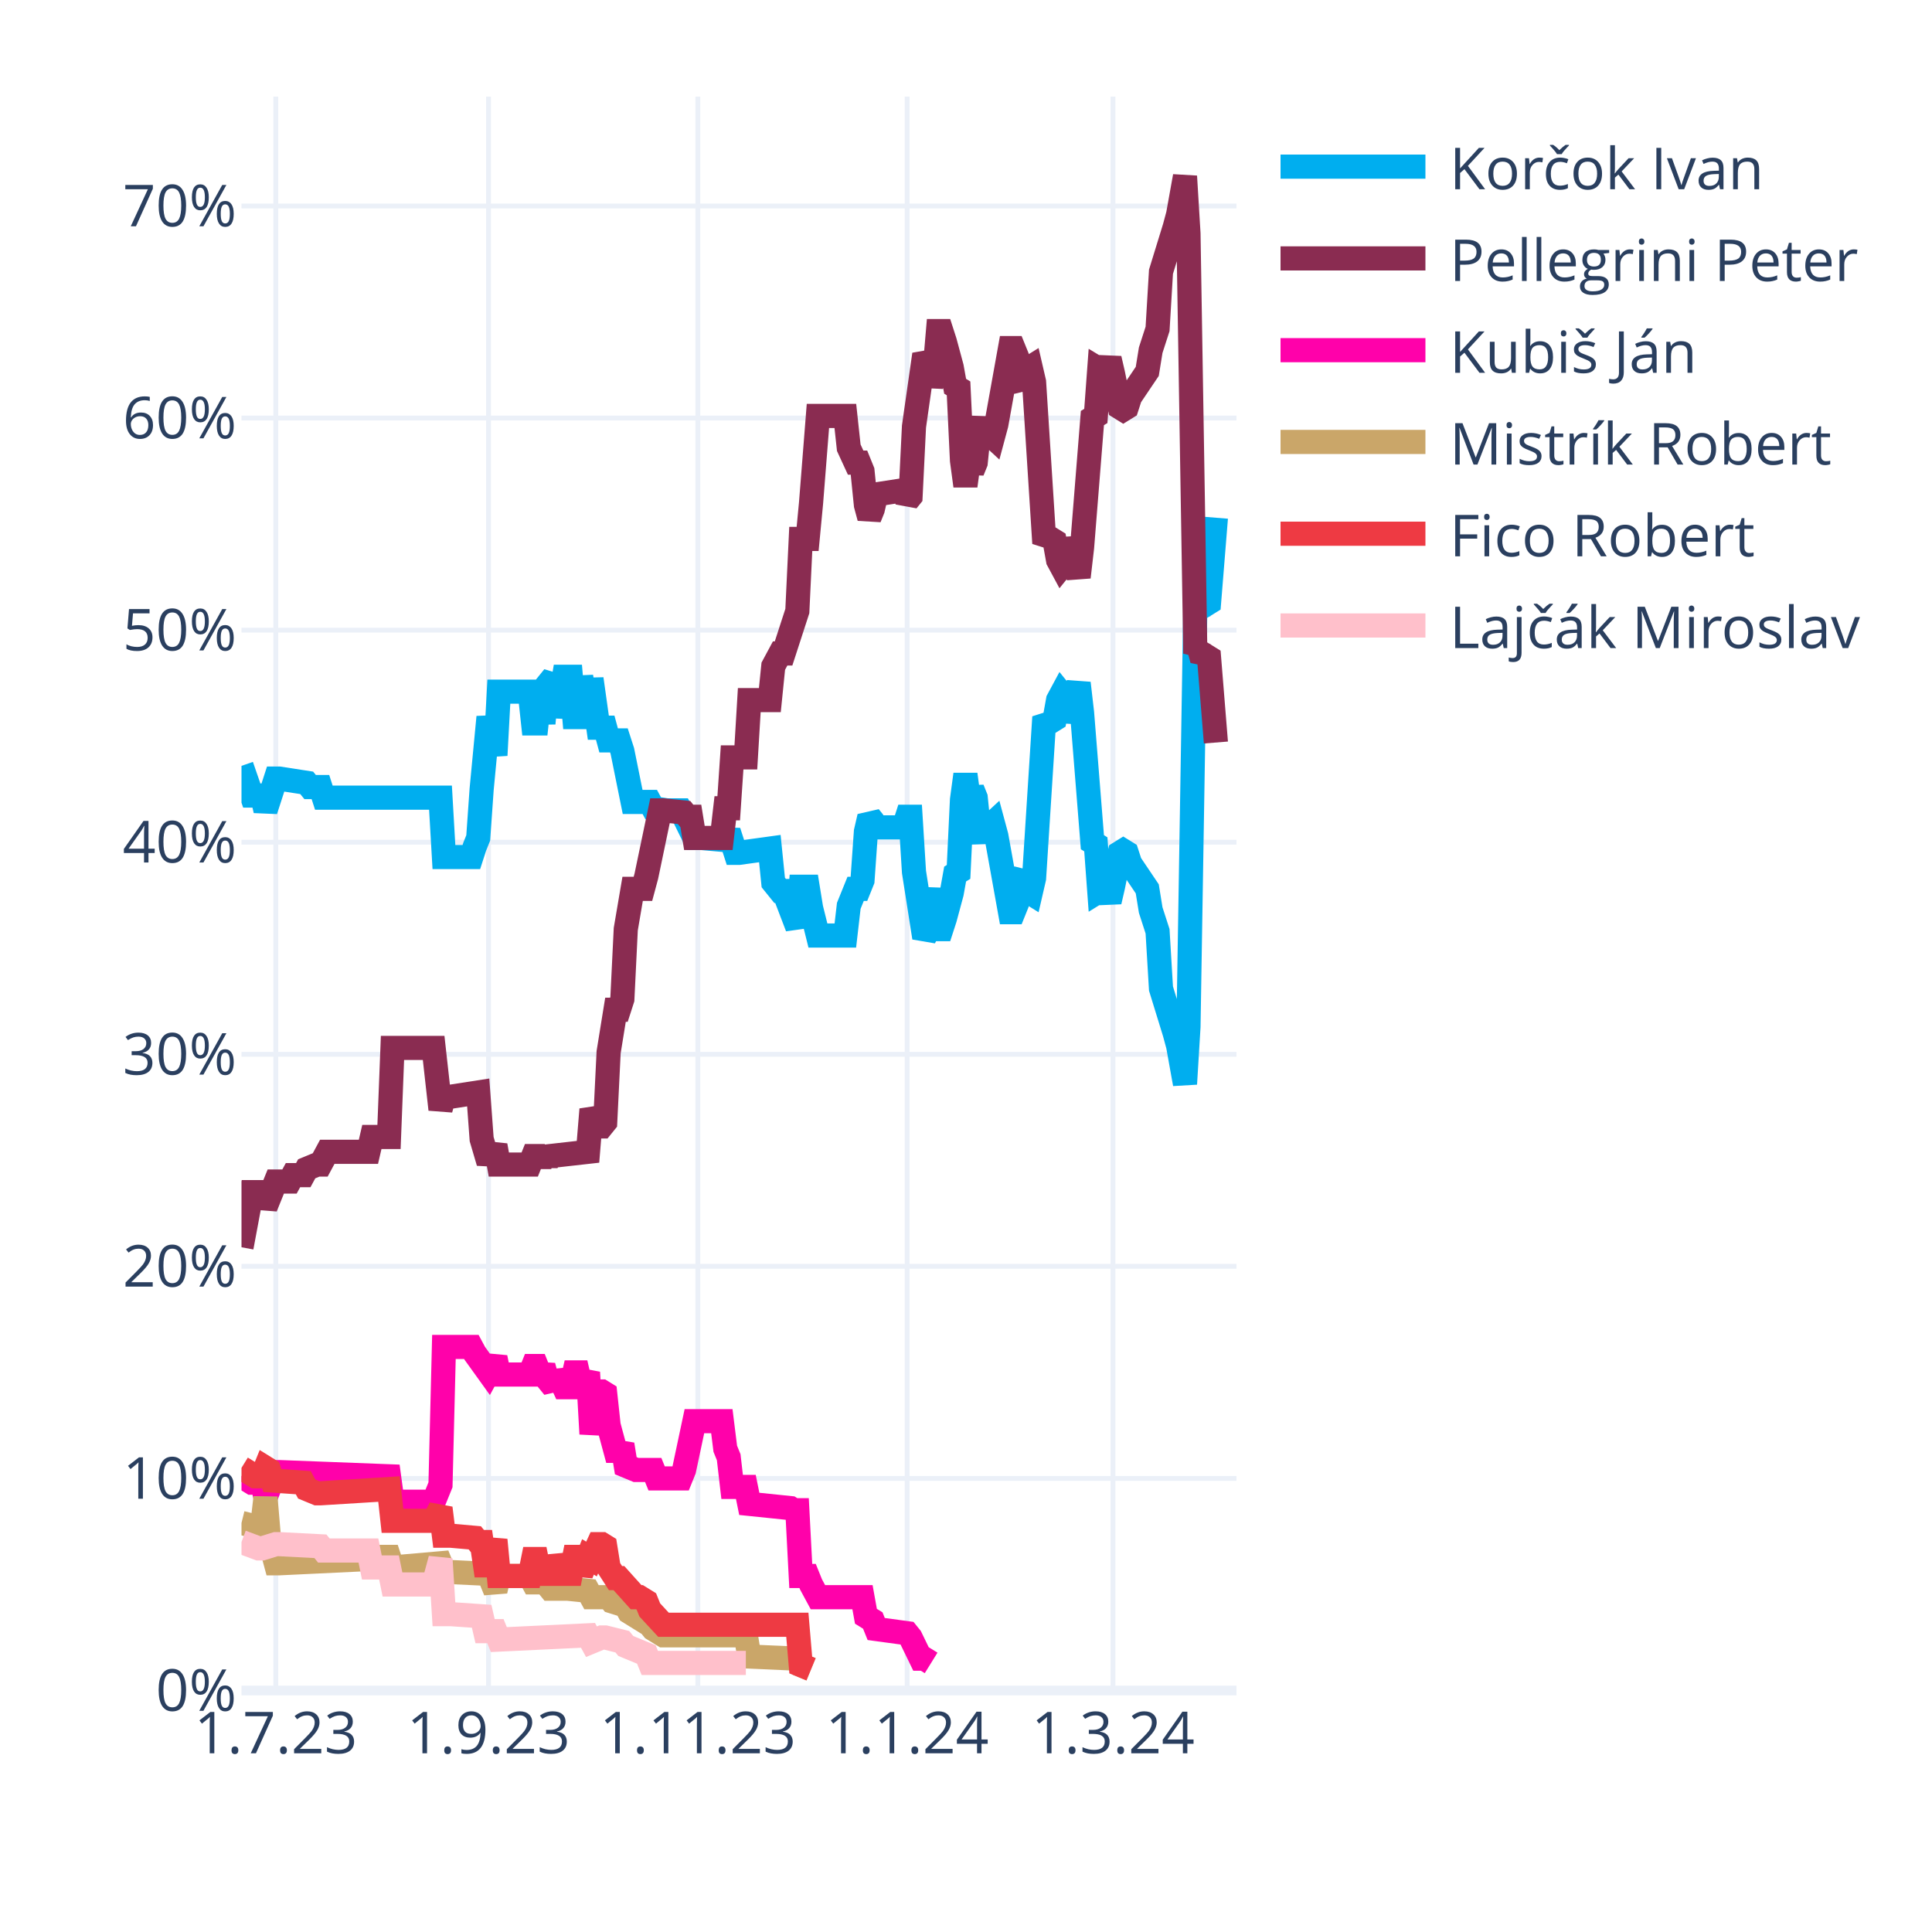
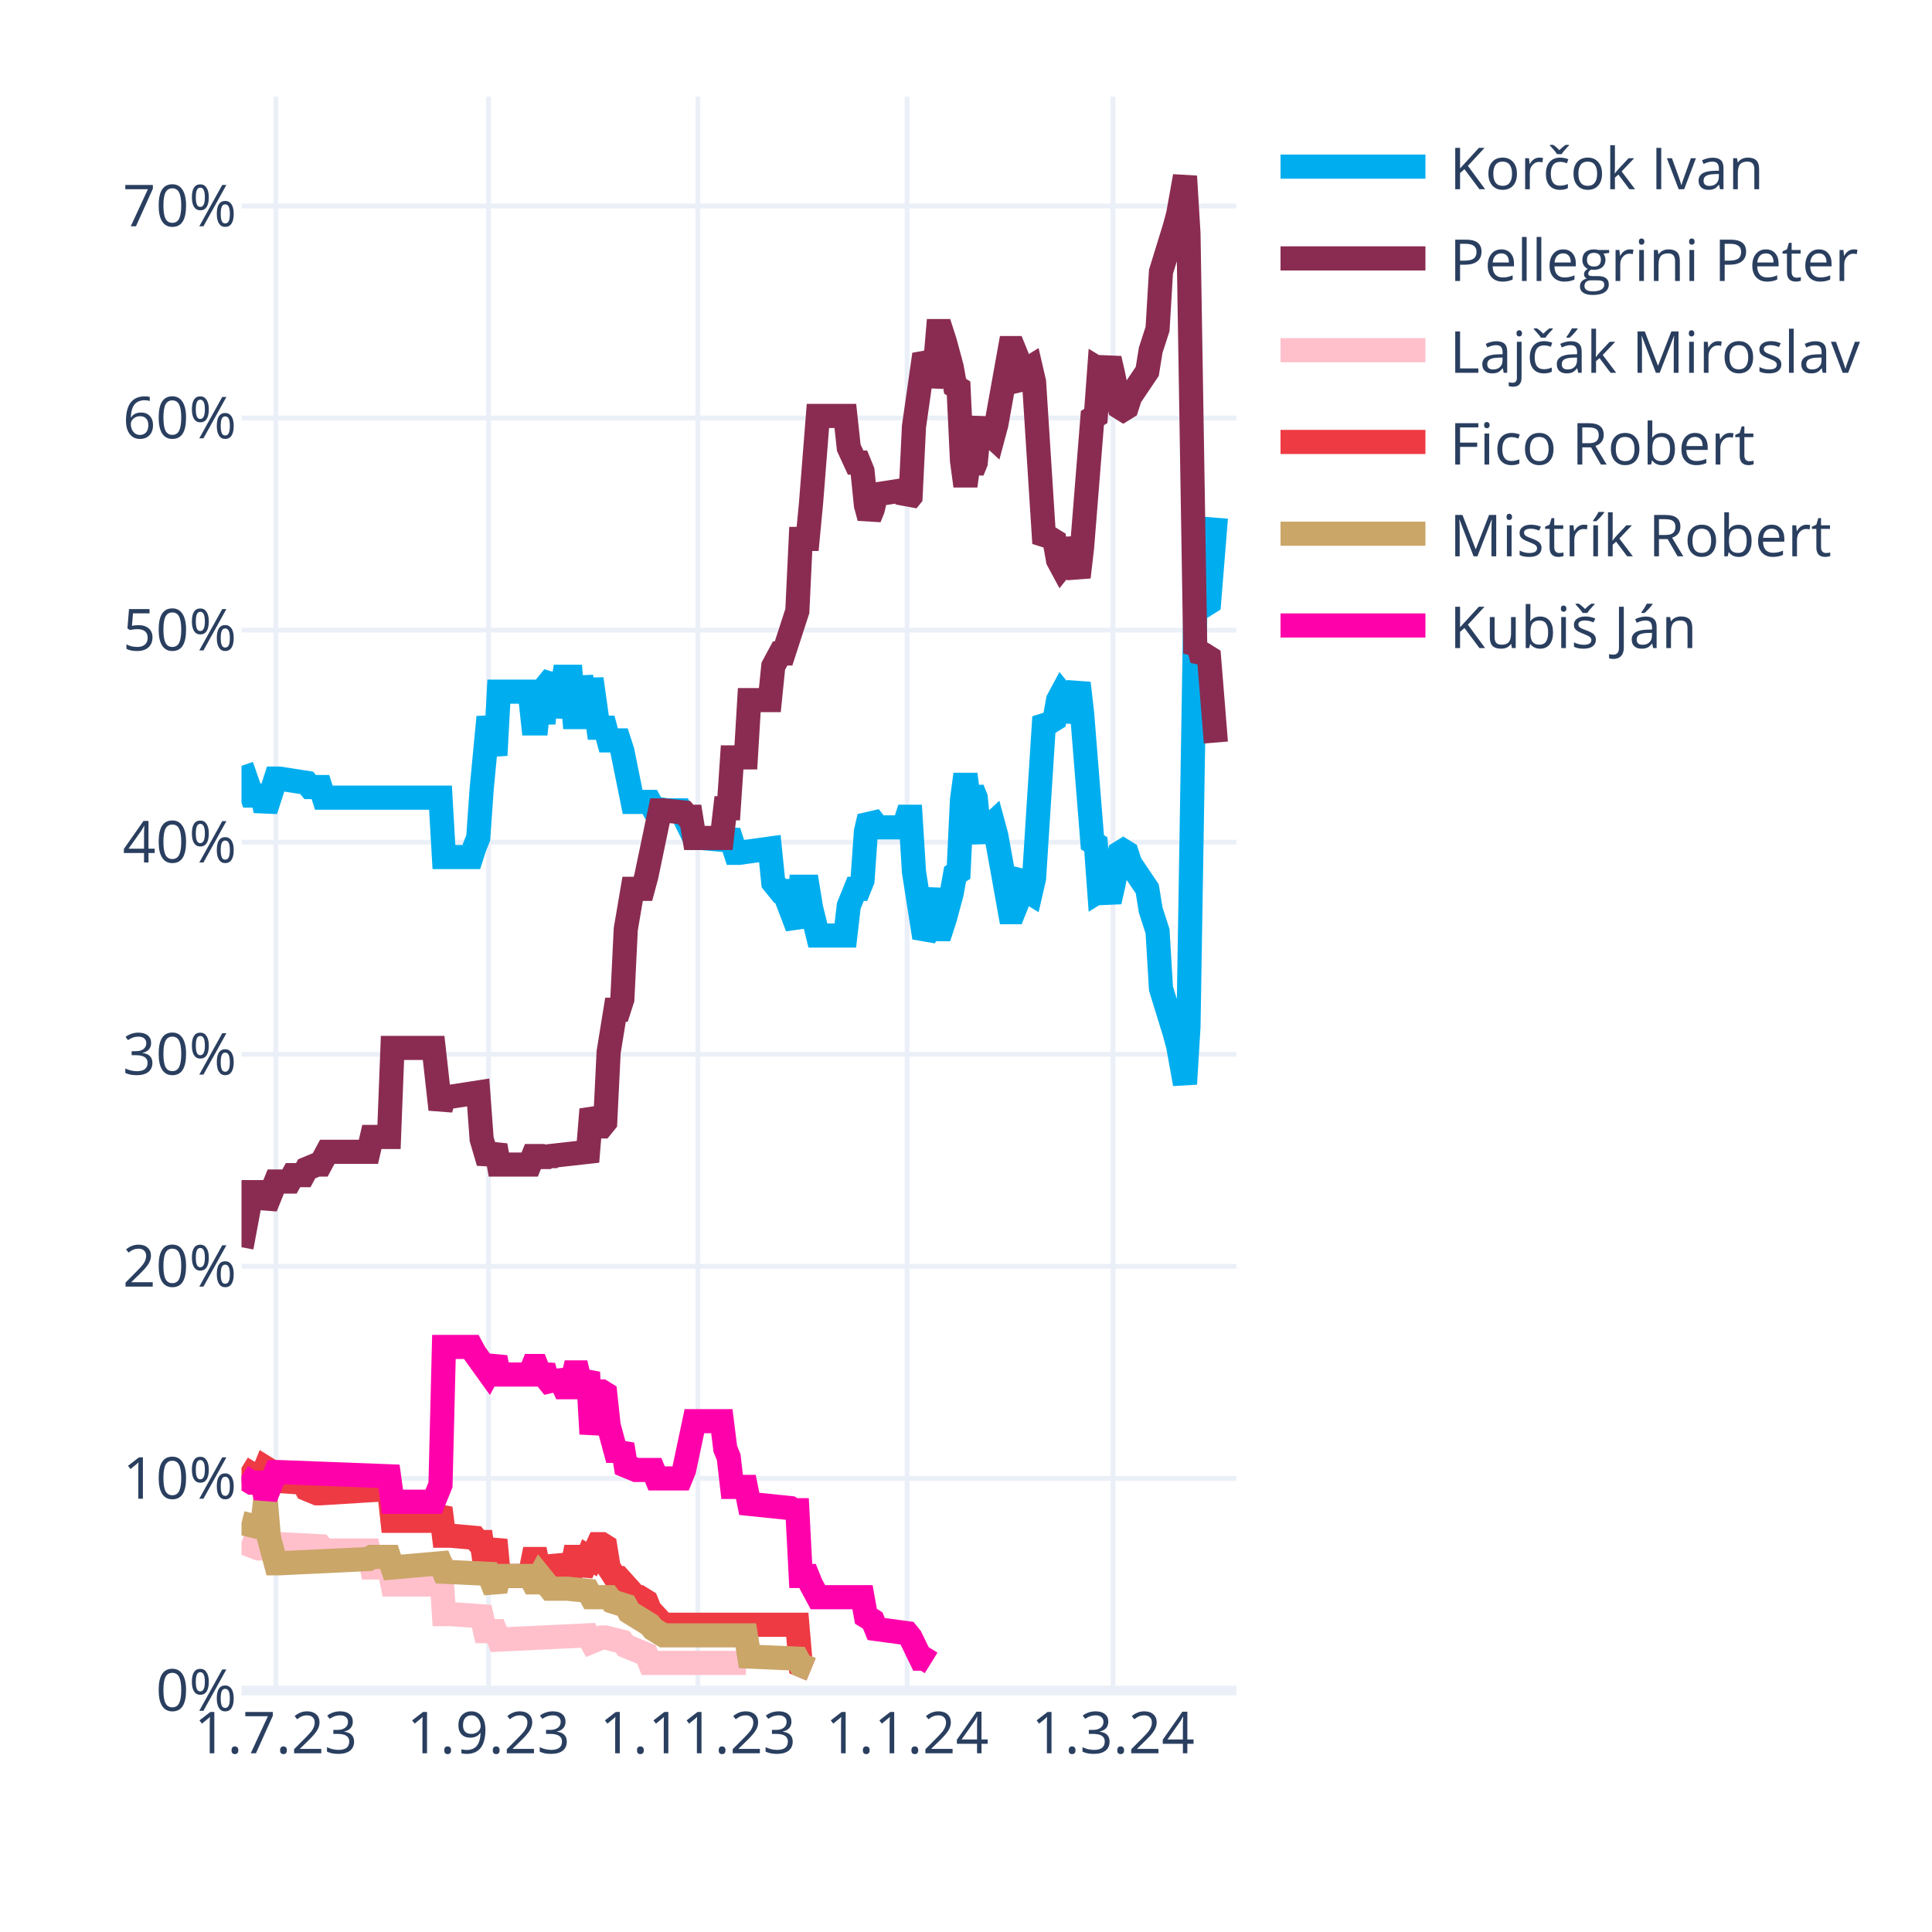
<svg xmlns="http://www.w3.org/2000/svg" class="main-svg" width="400" height="400" style="" viewBox="0 0 400 400">
  <rect x="0" y="0" width="400" height="400" style="fill: rgb(255, 255, 255); fill-opacity: 1;" />
-   <defs id="defs-691778">
+   <defs id="defs-363282">
    <g class="clips">
-       <clipPath id="clip691778xyplot" class="plotclip">
+       <clipPath id="clip363282xyplot" class="plotclip">
        <rect width="206" height="330" />
      </clipPath>
-       <clipPath class="axesclip" id="clip691778x">
+       <clipPath class="axesclip" id="clip363282x">
        <rect x="50" y="0" width="206" height="400" />
      </clipPath>
-       <clipPath class="axesclip" id="clip691778y">
+       <clipPath class="axesclip" id="clip363282y">
        <rect x="0" y="20" width="400" height="330" />
      </clipPath>
-       <clipPath class="axesclip" id="clip691778xy">
+       <clipPath class="axesclip" id="clip363282xy">
        <rect x="50" y="20" width="206" height="330" />
      </clipPath>
    </g>
    <g class="gradients" />
    <g class="patterns" />
  </defs>
  <g class="bglayer" />
  <g class="layer-below">
    <g class="imagelayer" />
    <g class="shapelayer" />
  </g>
  <g class="cartesianlayer">
    <g class="subplot xy">
      <g class="layer-subplot">
        <g class="shapelayer" />
        <g class="imagelayer" />
      </g>
      <g class="minor-gridlayer">
        <g class="x" />
        <g class="y" />
      </g>
      <g class="gridlayer">
        <g class="x">
          <path class="xgrid crisp" transform="translate(57.1,0)" d="M0,20v330" style="stroke: rgb(235, 240, 248); stroke-opacity: 1; stroke-width: 1px;" />
          <path class="xgrid crisp" transform="translate(101.14,0)" d="M0,20v330" style="stroke: rgb(235, 240, 248); stroke-opacity: 1; stroke-width: 1px;" />
          <path class="xgrid crisp" transform="translate(144.48,0)" d="M0,20v330" style="stroke: rgb(235, 240, 248); stroke-opacity: 1; stroke-width: 1px;" />
          <path class="xgrid crisp" transform="translate(187.81,0)" d="M0,20v330" style="stroke: rgb(235, 240, 248); stroke-opacity: 1; stroke-width: 1px;" />
          <path class="xgrid crisp" transform="translate(230.43,0)" d="M0,20v330" style="stroke: rgb(235, 240, 248); stroke-opacity: 1; stroke-width: 1px;" />
        </g>
        <g class="y">
          <path class="ygrid crisp" transform="translate(0,306.09)" d="M50,0h206" style="stroke: rgb(235, 240, 248); stroke-opacity: 1; stroke-width: 1px;" />
          <path class="ygrid crisp" transform="translate(0,262.18)" d="M50,0h206" style="stroke: rgb(235, 240, 248); stroke-opacity: 1; stroke-width: 1px;" />
          <path class="ygrid crisp" transform="translate(0,218.28)" d="M50,0h206" style="stroke: rgb(235, 240, 248); stroke-opacity: 1; stroke-width: 1px;" />
          <path class="ygrid crisp" transform="translate(0,174.37)" d="M50,0h206" style="stroke: rgb(235, 240, 248); stroke-opacity: 1; stroke-width: 1px;" />
          <path class="ygrid crisp" transform="translate(0,130.46)" d="M50,0h206" style="stroke: rgb(235, 240, 248); stroke-opacity: 1; stroke-width: 1px;" />
          <path class="ygrid crisp" transform="translate(0,86.55)" d="M50,0h206" style="stroke: rgb(235, 240, 248); stroke-opacity: 1; stroke-width: 1px;" />
          <path class="ygrid crisp" transform="translate(0,42.65)" d="M50,0h206" style="stroke: rgb(235, 240, 248); stroke-opacity: 1; stroke-width: 1px;" />
        </g>
      </g>
      <g class="zerolinelayer">
        <path class="yzl zl crisp" transform="translate(0,350)" d="M50,0h206" style="stroke: rgb(235, 240, 248); stroke-opacity: 1; stroke-width: 2px;" />
      </g>
      <g class="layer-between">
        <g class="shapelayer" />
        <g class="imagelayer" />
      </g>
      <path class="xlines-below" />
      <path class="ylines-below" />
      <g class="overlines-below" />
      <g class="xaxislayer-below" />
      <g class="yaxislayer-below" />
      <g class="overaxes-below" />
      <g class="overplot">
-         <g class="xy" transform="translate(50,20)" clip-path="url(#clip691778xyplot)">
+         <g class="xy" transform="translate(50,20)" clip-path="url(#clip363282xyplot)">
          <g class="scatterlayer mlayer">
-             <g class="trace scatter trace062c6a" style="stroke-miterlimit: 2; opacity: 1;">
+             <g class="trace scatter trace829ab7" style="stroke-miterlimit: 2; opacity: 1;">
              <g class="fills" />
              <g class="errorbars" />
              <g class="lines">
                <path class="js-line" d="M0,138.56L2.13,144.71L2.84,144.71L4.26,144.71L4.97,147.78L7.1,141.2L7.81,141.2L13.5,142.08L14.21,142.95L16.34,142.95L17.05,145.15L41.2,145.15L41.91,157.44L47.59,157.44L48.3,155.25L49.01,153.49L49.72,143.39L51.14,128.46L51.86,132.42L52.57,136.37L53.28,123.2L59.67,123.2L60.38,129.78L61.09,129.78L61.8,123.2L62.51,129.78L63.22,121.88L64.64,120.12L65.35,128.46L66.77,120.12L67.48,120.12L68.19,120.12L68.9,128.46L69.61,128.46L70.32,120.12L71.74,128.46L72.46,120.56L73.88,130.66L74.59,130.66L75.3,130.66L76.01,133.29L78.14,133.29L78.85,135.49L80.98,146.03L81.69,146.03L84.53,146.03L85.24,147.34L88.08,147.78L88.79,147.78L90.92,147.78L91.63,149.1L93.77,153.49L95.19,153.49L100.16,153.93L100.87,152.17L102.29,156.57L103,156.57L109.39,155.69L110.1,162.71L111.52,164.47L112.23,164.47L115.08,171.93L115.79,163.59L117.21,163.59L117.92,167.98L119.34,173.69L120.05,173.69L125.02,173.69L125.73,167.54L127.15,164.03L127.86,164.03L128.57,162.27L129.28,152.17L129.99,149.1L130.7,149.98L131.41,151.3L137.1,151.3L137.81,149.1L138.52,149.1L139.23,160.52L141.36,174.13L142.07,172.81L143.49,164.03L144.2,172.37L144.91,172.37L145.62,170.18L147.04,164.91L147.75,160.96L148.46,160.52L149.17,145.59L149.88,140.32L150.59,145.59L151.3,143.39L152.01,145.15L152.72,152.17L153.43,153.93L154.14,151.74L155.57,150.42L156.28,153.05L159.12,168.86L159.83,168.86L160.54,167.1L161.25,161.83L161.96,160.96L162.67,164.47L163.38,164.91L164.09,161.83L166.22,128.46L166.93,129.34L167.64,129.34L168.35,128.9L169.06,124.95L169.77,123.63L170.48,124.51L171.19,129.34L173.32,121.44L174.03,127.59L176.17,154.37L176.88,154.81L177.59,164.47L178.3,164.03L179.01,164.47L179.72,166.66L180.43,163.59L181.85,156.57L182.56,156.13L183.27,156.57L183.98,158.76L187.53,164.03L188.24,168.42L189.66,172.81L190.37,184.67L193.21,193.89L193.92,196.52L195.34,204.42L196.06,192.57L197.48,105.63L198.19,106.95L198.9,104.32L199.61,105.19L200.32,104.75L201.74,87.19" style="vector-effect: none; fill: none; stroke: rgb(0, 174, 239); stroke-opacity: 1; stroke-width: 5px; opacity: 1;" />
              </g>
              <g class="points" />
              <g class="text" />
            </g>
-             <g class="trace scatter trace3b7142" style="stroke-miterlimit: 2; opacity: 1;">
+             <g class="trace scatter trace87686a" style="stroke-miterlimit: 2; opacity: 1;">
              <g class="fills" />
              <g class="errorbars" />
              <g class="lines">
                <path class="js-line" d="M0,238.23L2.13,226.82L2.84,226.82L4.26,226.82L4.97,229.89L7.1,224.62L7.81,224.62L9.94,224.62L10.66,223.3L12.79,223.3L13.5,221.99L15.63,221.11L16.34,221.11L17.76,218.47L18.47,218.47L26.28,218.47L26.99,215.4L30.54,215.4L31.26,196.96L39.78,196.96L41.2,209.69L41.91,207.06L43.33,207.06L49.01,206.18L49.72,215.84L51.14,220.67L51.86,218.91L52.57,217.16L53.28,221.11L59.67,221.11L60.38,219.35L61.09,219.35L61.8,221.11L62.51,219.35L63.22,220.67L63.93,219.35L71.74,218.47L72.46,209.69L73.88,213.21L74.59,213.21L75.3,212.33L76.01,197.84L77.43,189.06L78.14,189.06L78.85,186.86L79.56,172.37L80.98,164.03L81.69,164.03L83.11,164.03L83.82,161.39L86.66,147.78L87.37,147.78L91.63,148.22L92.34,149.1L93.06,149.1L93.77,153.49L99.45,153.49L100.16,147.34L100.87,147.34L101.58,136.81L104.42,136.81L105.13,124.95L109.39,124.95L110.1,117.93L111.52,115.29L112.23,115.29L115.08,106.51L115.79,91.58L117.21,91.58L117.92,84.12L119.34,66.12L120.05,66.12L125.02,66.12L125.73,72.7L127.15,75.78L127.86,75.78L128.57,77.53L129.28,84.56L129.99,87.19L130.7,85.43L131.41,82.36L137.1,81.48L137.81,83.68L138.52,82.8L139.23,68.31L141.36,53.38L142.07,54.7L142.78,59.97L143.49,56.89L144.2,48.55L144.91,48.55L145.62,50.75L147.04,56.02L147.75,59.97L148.46,60.41L149.17,75.34L149.88,80.61L150.59,75.34L151.3,77.53L152.01,75.78L152.72,68.75L153.43,66.99L154.14,69.19L155.57,70.51L156.28,67.87L159.12,52.07L159.83,52.07L160.54,53.82L161.25,59.09L161.96,59.97L162.67,56.46L163.38,56.02L164.09,59.09L166.22,92.46L166.93,91.58L167.64,91.58L168.35,92.02L169.06,95.97L169.77,97.29L170.48,96.41L171.19,91.58L173.32,99.49L174.03,93.34L176.17,66.55L176.88,66.12L177.59,56.46L178.3,56.89L179.01,56.46L179.72,54.26L180.43,57.33L181.85,64.36L182.56,64.8L183.27,64.36L183.98,62.16L187.53,56.89L188.24,52.5L189.66,48.11L190.37,36.26L193.21,27.04L193.92,24.4L195.34,16.5L196.06,28.36L197.48,115.29L198.19,113.97L198.9,116.61L199.61,115.73L200.32,116.17L201.74,133.73" style="vector-effect: none; fill: none; stroke: rgb(138, 44, 81); stroke-opacity: 1; stroke-width: 5px; opacity: 1;" />
              </g>
              <g class="points" />
              <g class="text" />
            </g>
-             <g class="trace scatter traceba5abf" style="stroke-miterlimit: 2; opacity: 1;">
+             <g class="trace scatter trace3e53f5" style="stroke-miterlimit: 2; opacity: 1;">
+               <g class="fills" />
+               <g class="errorbars" />
+               <g class="lines">
+                 <path class="js-line" d="M0,299.26L3.55,300.58L4.26,300.58L7.1,299.7L7.81,299.7L16.34,300.14L17.05,301.02L26.28,301.02L26.99,304.53L30.54,304.53L31.26,308.05L39.78,308.05L41.2,302.78L41.91,314.19L43.33,314.19L49.72,314.63L50.43,317.71L52.57,317.71L53.28,319.46L71.74,318.58L72.46,319.9L74.59,319.02L75.3,319.02L78.85,319.9L79.56,320.78L83.82,322.54L84.53,324.29L104.42,324.29" style="vector-effect: none; fill: none; stroke: rgb(255, 192, 203); stroke-opacity: 1; stroke-width: 5px; opacity: 1;" />
+               </g>
+               <g class="points" />
+               <g class="text" />
+             </g>
+             <g class="trace scatter tracea8ea61" style="stroke-miterlimit: 2; opacity: 1;">
+               <g class="fills" />
+               <g class="errorbars" />
+               <g class="lines">
+                 <path class="js-line" d="M0,283.9L2.84,285.65L3.55,285.65L4.26,285.65L4.97,283.9L5.68,284.34L6.39,286.53L12.79,286.97L13.5,288.29L15.63,289.17L16.34,289.17L30.54,288.29L31.26,294.87L39.78,294.87L41.2,292.24L41.91,297.95L43.33,297.95L48.3,298.39L49.01,299.26L49.72,299.26L50.43,304.09L51.14,304.09L51.86,301.46L52.57,298.83L53.28,306.29L59.67,306.29L60.38,302.78L61.09,302.78L61.8,306.29L62.51,302.78L63.22,305.85L64.64,305.85L65.35,302.34L66.77,305.85L67.48,305.85L68.19,305.85L68.9,302.34L69.61,302.34L70.32,305.85L71.74,302.34L72.46,302.78L73.88,299.7L74.59,299.7L75.3,300.14L76.01,304.53L77.43,306.73L78.14,306.73L81.69,310.68L82.4,310.68L83.82,311.56L84.53,313.32L87.37,316.39L88.08,316.39L115.08,316.39L115.79,324.73L117.92,325.61" style="vector-effect: none; fill: none; stroke: rgb(238, 58, 67); stroke-opacity: 1; stroke-width: 5px; opacity: 1;" />
+               </g>
+               <g class="points" />
+               <g class="text" />
+             </g>
+             <g class="trace scatter trace765581" style="stroke-miterlimit: 2; opacity: 1;">
+               <g class="fills" />
+               <g class="errorbars" />
+               <g class="lines">
+                 <path class="js-line" d="M0,295.31L3.55,296.19L4.26,296.19L4.97,290.04L5.68,298.39L7.1,303.66L7.81,303.66L26.28,302.78L26.99,302.34L30.54,302.34L31.26,304.53L41.2,303.66L41.91,305.41L51.14,305.85L51.86,307.61L52.57,309.36L53.28,306.29L59.67,306.29L60.38,307.61L61.09,307.61L61.8,306.29L63.93,308.92L64.64,308.92L66.77,308.92L67.48,308.92L71.74,309.36L72.46,310.68L76.01,310.68L76.72,311.56L79.56,312.44L80.27,313.75L84.53,316.39L85.24,317.27L87.37,318.58L88.08,318.58L104.42,318.58L105.13,322.97L115.08,323.41L115.79,324.73L117.92,325.61" style="vector-effect: none; fill: none; stroke: rgb(202, 166, 105); stroke-opacity: 1; stroke-width: 5px; opacity: 1;" />
+               </g>
+               <g class="points" />
+               <g class="text" />
+             </g>
+             <g class="trace scatter trace016c62" style="stroke-miterlimit: 2; opacity: 1;">
              <g class="fills" />
              <g class="errorbars" />
              <g class="lines">
                <path class="js-line" d="M0,285.65L2.13,286.97L2.84,286.97L4.26,286.97L4.97,290.04L7.1,284.78L7.81,284.78L30.54,285.65L31.26,290.92L39.78,290.92L41.2,287.41L41.91,258.87L43.33,258.87L47.59,258.87L48.3,260.19L51.14,264.14L51.86,262.82L52.57,261.07L53.28,264.58L59.67,264.58L60.38,262.82L61.09,262.82L61.8,264.58L62.51,262.82L63.22,265.46L64.64,267.21L65.35,264.14L66.77,267.21L67.48,267.21L68.19,267.21L68.9,264.14L69.61,264.14L70.32,267.21L71.74,264.14L72.46,276.87L73.88,268.09L74.59,268.09L75.3,268.53L76.01,275.12L77.43,280.38L78.14,280.38L78.85,279.07L79.56,283.46L81.69,284.34L82.4,284.34L85.24,284.34L85.95,286.09L90.92,286.09L91.63,284.34L93.77,274.24L95.19,274.24L99.45,274.24L100.16,279.95L100.87,281.7L101.58,287.85L104.42,287.85L105.13,291.36L113.66,292.24L114.37,292.68L115.08,292.68L115.79,306.29L117.21,306.29L117.92,308.05L119.34,310.68L120.05,310.68L128.57,310.68L129.28,314.63L130.7,315.51L131.41,317.27L137.81,318.14L138.52,319.02L140.65,323.41L141.36,323.41L142.78,324.29" style="vector-effect: none; fill: none; stroke: rgb(255, 1, 170); stroke-opacity: 1; stroke-width: 5px; opacity: 1;" />
-               </g>
-               <g class="points" />
-               <g class="text" />
-             </g>
-             <g class="trace scatter trace4e49dc" style="stroke-miterlimit: 2; opacity: 1;">
-               <g class="fills" />
-               <g class="errorbars" />
-               <g class="lines">
-                 <path class="js-line" d="M0,295.31L3.55,296.19L4.26,296.19L4.97,290.04L5.68,298.39L7.1,303.66L7.81,303.66L26.28,302.78L26.99,302.34L30.54,302.34L31.26,304.53L41.2,303.66L41.91,305.41L51.14,305.85L51.86,307.61L52.57,309.36L53.28,306.29L59.67,306.29L60.38,307.61L61.09,307.61L61.8,306.29L63.93,308.92L64.64,308.92L66.77,308.92L67.48,308.92L71.74,309.36L72.46,310.68L76.01,310.68L76.72,311.56L79.56,312.44L80.27,313.75L84.53,316.39L85.24,317.27L87.37,318.58L88.08,318.58L104.42,318.58L105.13,322.97L115.08,323.41L115.79,324.73L117.92,325.61" style="vector-effect: none; fill: none; stroke: rgb(202, 166, 105); stroke-opacity: 1; stroke-width: 5px; opacity: 1;" />
-               </g>
-               <g class="points" />
-               <g class="text" />
-             </g>
-             <g class="trace scatter tracedb5472" style="stroke-miterlimit: 2; opacity: 1;">
-               <g class="fills" />
-               <g class="errorbars" />
-               <g class="lines">
-                 <path class="js-line" d="M0,283.9L2.84,285.65L3.55,285.65L4.26,285.65L4.97,283.9L5.68,284.34L6.39,286.53L12.79,286.97L13.5,288.29L15.63,289.17L16.34,289.17L30.54,288.29L31.26,294.87L39.78,294.87L41.2,292.24L41.91,297.95L43.33,297.95L48.3,298.39L49.01,299.26L49.72,299.26L50.43,304.09L51.14,304.09L51.86,301.46L52.57,298.83L53.28,306.29L59.67,306.29L60.38,302.78L61.09,302.78L61.8,306.29L62.51,302.78L63.22,305.85L64.64,305.85L65.35,302.34L66.77,305.85L67.48,305.85L68.19,305.85L68.9,302.34L69.61,302.34L70.32,305.85L71.74,302.34L72.46,302.78L73.88,299.7L74.59,299.7L75.3,300.14L76.01,304.53L77.43,306.73L78.14,306.73L81.69,310.68L82.4,310.68L83.82,311.56L84.53,313.32L87.37,316.39L88.08,316.39L115.08,316.39L115.79,324.73L117.92,325.61" style="vector-effect: none; fill: none; stroke: rgb(238, 58, 67); stroke-opacity: 1; stroke-width: 5px; opacity: 1;" />
-               </g>
-               <g class="points" />
-               <g class="text" />
-             </g>
-             <g class="trace scatter tracee8c462" style="stroke-miterlimit: 2; opacity: 1;">
-               <g class="fills" />
-               <g class="errorbars" />
-               <g class="lines">
-                 <path class="js-line" d="M0,299.26L3.55,300.58L4.26,300.58L7.1,299.7L7.81,299.7L16.34,300.14L17.05,301.02L26.28,301.02L26.99,304.53L30.54,304.53L31.26,308.05L39.78,308.05L41.2,302.78L41.91,314.19L43.33,314.19L49.72,314.63L50.43,317.71L52.57,317.71L53.28,319.46L71.74,318.58L72.46,319.9L74.59,319.02L75.3,319.02L78.85,319.9L79.56,320.78L83.82,322.54L84.53,324.29L104.42,324.29" style="vector-effect: none; fill: none; stroke: rgb(255, 192, 203); stroke-opacity: 1; stroke-width: 5px; opacity: 1;" />
              </g>
              <g class="points" />
              <g class="text" />
            </g>
          </g>
        </g>
      </g>
      <path class="xlines-above crisp" d="M0,0" style="fill: none;" />
      <path class="ylines-above crisp" d="M0,0" style="fill: none;" />
      <g class="overlines-above" />
      <g class="xaxislayer-above">
        <g class="xtick">
          <text text-anchor="middle" x="0" y="363" transform="translate(57.1,0)" style="font-family: 'Open Sans', verdana, arial, sans-serif; font-size: 12px; fill: rgb(42, 63, 95); fill-opacity: 1; white-space: pre; opacity: 1;">1.7.23</text>
        </g>
        <g class="xtick">
          <text text-anchor="middle" x="0" y="363" style="font-family: 'Open Sans', verdana, arial, sans-serif; font-size: 12px; fill: rgb(42, 63, 95); fill-opacity: 1; white-space: pre; opacity: 1;" transform="translate(101.14,0)">1.9.23</text>
        </g>
        <g class="xtick">
          <text text-anchor="middle" x="0" y="363" style="font-family: 'Open Sans', verdana, arial, sans-serif; font-size: 12px; fill: rgb(42, 63, 95); fill-opacity: 1; white-space: pre; opacity: 1;" transform="translate(144.48,0)">1.11.23</text>
        </g>
        <g class="xtick">
          <text text-anchor="middle" x="0" y="363" style="font-family: 'Open Sans', verdana, arial, sans-serif; font-size: 12px; fill: rgb(42, 63, 95); fill-opacity: 1; white-space: pre; opacity: 1;" transform="translate(187.81,0)">1.1.24</text>
        </g>
        <g class="xtick">
          <text text-anchor="middle" x="0" y="363" style="font-family: 'Open Sans', verdana, arial, sans-serif; font-size: 12px; fill: rgb(42, 63, 95); fill-opacity: 1; white-space: pre; opacity: 1;" transform="translate(230.43,0)">1.3.24</text>
        </g>
      </g>
      <g class="yaxislayer-above">
        <g class="ytick">
          <text text-anchor="end" x="49" y="4.2" transform="translate(0,350)" style="font-family: 'Open Sans', verdana, arial, sans-serif; font-size: 12px; fill: rgb(42, 63, 95); fill-opacity: 1; white-space: pre; opacity: 1;">0%</text>
        </g>
        <g class="ytick">
          <text text-anchor="end" x="49" y="4.2" style="font-family: 'Open Sans', verdana, arial, sans-serif; font-size: 12px; fill: rgb(42, 63, 95); fill-opacity: 1; white-space: pre; opacity: 1;" transform="translate(0,306.09)">10%</text>
        </g>
        <g class="ytick">
          <text text-anchor="end" x="49" y="4.2" style="font-family: 'Open Sans', verdana, arial, sans-serif; font-size: 12px; fill: rgb(42, 63, 95); fill-opacity: 1; white-space: pre; opacity: 1;" transform="translate(0,262.18)">20%</text>
        </g>
        <g class="ytick">
          <text text-anchor="end" x="49" y="4.2" style="font-family: 'Open Sans', verdana, arial, sans-serif; font-size: 12px; fill: rgb(42, 63, 95); fill-opacity: 1; white-space: pre; opacity: 1;" transform="translate(0,218.28)">30%</text>
        </g>
        <g class="ytick">
          <text text-anchor="end" x="49" y="4.2" style="font-family: 'Open Sans', verdana, arial, sans-serif; font-size: 12px; fill: rgb(42, 63, 95); fill-opacity: 1; white-space: pre; opacity: 1;" transform="translate(0,174.37)">40%</text>
        </g>
        <g class="ytick">
          <text text-anchor="end" x="49" y="4.2" style="font-family: 'Open Sans', verdana, arial, sans-serif; font-size: 12px; fill: rgb(42, 63, 95); fill-opacity: 1; white-space: pre; opacity: 1;" transform="translate(0,130.46)">50%</text>
        </g>
        <g class="ytick">
          <text text-anchor="end" x="49" y="4.2" style="font-family: 'Open Sans', verdana, arial, sans-serif; font-size: 12px; fill: rgb(42, 63, 95); fill-opacity: 1; white-space: pre; opacity: 1;" transform="translate(0,86.55)">60%</text>
        </g>
        <g class="ytick">
          <text text-anchor="end" x="49" y="4.2" style="font-family: 'Open Sans', verdana, arial, sans-serif; font-size: 12px; fill: rgb(42, 63, 95); fill-opacity: 1; white-space: pre; opacity: 1;" transform="translate(0,42.65)">70%</text>
        </g>
      </g>
      <g class="overaxes-above" />
    </g>
  </g>
  <g class="polarlayer" />
  <g class="smithlayer" />
  <g class="ternarylayer" />
  <g class="geolayer" />
  <g class="funnelarealayer" />
  <g class="pielayer" />
  <g class="iciclelayer" />
  <g class="treemaplayer" />
  <g class="sunburstlayer" />
  <g class="glimages" />
-   <defs id="topdefs-691778">
+   <defs id="topdefs-363282">
    <g class="clips" />
-     <clipPath id="legend691778">
+     <clipPath id="legend363282">
      <rect width="128" height="124" x="0" y="0" />
    </clipPath>
  </defs>
  <g class="layer-above">
    <g class="imagelayer" />
    <g class="shapelayer" />
  </g>
  <g class="infolayer">
    <g class="legend" pointer-events="all" transform="translate(260.12,20)">
      <rect class="bg" shape-rendering="crispEdges" width="128" height="124" x="0" y="0" style="stroke: rgb(68, 68, 68); stroke-opacity: 1; fill: rgb(255, 255, 255); fill-opacity: 1; stroke-width: 0px;" />
-       <g class="scrollbox" transform="" clip-path="url(#legend691778)">
+       <g class="scrollbox" transform="" clip-path="url(#legend363282)">
        <g class="groups">
          <g class="traces" transform="translate(0,14.5)" style="opacity: 1;">
            <text class="legendtext" text-anchor="start" x="40" y="4.68" style="font-family: 'Open Sans', verdana, arial, sans-serif; font-size: 12px; fill: rgb(42, 63, 95); fill-opacity: 1; white-space: pre;">Korčok Ivan</text>
            <g class="layers" style="opacity: 1;">
              <g class="legendfill" />
              <g class="legendlines">
                <path class="js-line" d="M5,0h30" style="fill: none; stroke: rgb(0, 174, 239); stroke-opacity: 1; stroke-width: 5px;" />
              </g>
              <g class="legendsymbols">
                <g class="legendpoints" />
              </g>
            </g>
            <rect class="legendtoggle" x="0" y="-9.5" width="122.703" height="19" style="fill: rgb(0, 0, 0); fill-opacity: 0;" />
          </g>
          <g class="traces" transform="translate(0,33.5)" style="opacity: 1;">
            <text class="legendtext" text-anchor="start" x="40" y="4.68" style="font-family: 'Open Sans', verdana, arial, sans-serif; font-size: 12px; fill: rgb(42, 63, 95); fill-opacity: 1; white-space: pre;">Pellegrini Peter</text>
            <g class="layers" style="opacity: 1;">
              <g class="legendfill" />
              <g class="legendlines">
                <path class="js-line" d="M5,0h30" style="fill: none; stroke: rgb(138, 44, 81); stroke-opacity: 1; stroke-width: 5px;" />
              </g>
              <g class="legendsymbols">
                <g class="legendpoints" />
              </g>
            </g>
            <rect class="legendtoggle" x="0" y="-9.5" width="122.703" height="19" style="fill: rgb(0, 0, 0); fill-opacity: 0;" />
          </g>
          <g class="traces" transform="translate(0,52.5)" style="opacity: 1;">
+             <text class="legendtext" text-anchor="start" x="40" y="4.68" style="font-family: 'Open Sans', verdana, arial, sans-serif; font-size: 12px; fill: rgb(42, 63, 95); fill-opacity: 1; white-space: pre;">Lajčák Miroslav</text>
+             <g class="layers" style="opacity: 1;">
+               <g class="legendfill" />
+               <g class="legendlines">
+                 <path class="js-line" d="M5,0h30" style="fill: none; stroke: rgb(255, 192, 203); stroke-opacity: 1; stroke-width: 5px;" />
+               </g>
+               <g class="legendsymbols">
+                 <g class="legendpoints" />
+               </g>
+             </g>
+             <rect class="legendtoggle" x="0" y="-9.5" width="122.703" height="19" style="fill: rgb(0, 0, 0); fill-opacity: 0;" />
+           </g>
+           <g class="traces" transform="translate(0,71.5)" style="opacity: 1;">
+             <text class="legendtext" text-anchor="start" x="40" y="4.68" style="font-family: 'Open Sans', verdana, arial, sans-serif; font-size: 12px; fill: rgb(42, 63, 95); fill-opacity: 1; white-space: pre;">Fico Robert</text>
+             <g class="layers" style="opacity: 1;">
+               <g class="legendfill" />
+               <g class="legendlines">
+                 <path class="js-line" d="M5,0h30" style="fill: none; stroke: rgb(238, 58, 67); stroke-opacity: 1; stroke-width: 5px;" />
+               </g>
+               <g class="legendsymbols">
+                 <g class="legendpoints" />
+               </g>
+             </g>
+             <rect class="legendtoggle" x="0" y="-9.5" width="122.703" height="19" style="fill: rgb(0, 0, 0); fill-opacity: 0;" />
+           </g>
+           <g class="traces" transform="translate(0,90.5)" style="opacity: 1;">
+             <text class="legendtext" text-anchor="start" x="40" y="4.68" style="font-family: 'Open Sans', verdana, arial, sans-serif; font-size: 12px; fill: rgb(42, 63, 95); fill-opacity: 1; white-space: pre;">Mistrík Robert</text>
+             <g class="layers" style="opacity: 1;">
+               <g class="legendfill" />
+               <g class="legendlines">
+                 <path class="js-line" d="M5,0h30" style="fill: none; stroke: rgb(202, 166, 105); stroke-opacity: 1; stroke-width: 5px;" />
+               </g>
+               <g class="legendsymbols">
+                 <g class="legendpoints" />
+               </g>
+             </g>
+             <rect class="legendtoggle" x="0" y="-9.5" width="122.703" height="19" style="fill: rgb(0, 0, 0); fill-opacity: 0;" />
+           </g>
+           <g class="traces" transform="translate(0,109.5)" style="opacity: 1;">
            <text class="legendtext" text-anchor="start" x="40" y="4.68" style="font-family: 'Open Sans', verdana, arial, sans-serif; font-size: 12px; fill: rgb(42, 63, 95); fill-opacity: 1; white-space: pre;">Kubiš Ján</text>
            <g class="layers" style="opacity: 1;">
              <g class="legendfill" />
              <g class="legendlines">
                <path class="js-line" d="M5,0h30" style="fill: none; stroke: rgb(255, 1, 170); stroke-opacity: 1; stroke-width: 5px;" />
-               </g>
-               <g class="legendsymbols">
-                 <g class="legendpoints" />
-               </g>
-             </g>
-             <rect class="legendtoggle" x="0" y="-9.5" width="122.703" height="19" style="fill: rgb(0, 0, 0); fill-opacity: 0;" />
-           </g>
-           <g class="traces" transform="translate(0,71.5)" style="opacity: 1;">
-             <text class="legendtext" text-anchor="start" x="40" y="4.68" style="font-family: 'Open Sans', verdana, arial, sans-serif; font-size: 12px; fill: rgb(42, 63, 95); fill-opacity: 1; white-space: pre;">Mistrík Robert</text>
-             <g class="layers" style="opacity: 1;">
-               <g class="legendfill" />
-               <g class="legendlines">
-                 <path class="js-line" d="M5,0h30" style="fill: none; stroke: rgb(202, 166, 105); stroke-opacity: 1; stroke-width: 5px;" />
-               </g>
-               <g class="legendsymbols">
-                 <g class="legendpoints" />
-               </g>
-             </g>
-             <rect class="legendtoggle" x="0" y="-9.5" width="122.703" height="19" style="fill: rgb(0, 0, 0); fill-opacity: 0;" />
-           </g>
-           <g class="traces" transform="translate(0,90.5)" style="opacity: 1;">
-             <text class="legendtext" text-anchor="start" x="40" y="4.68" style="font-family: 'Open Sans', verdana, arial, sans-serif; font-size: 12px; fill: rgb(42, 63, 95); fill-opacity: 1; white-space: pre;">Fico Robert</text>
-             <g class="layers" style="opacity: 1;">
-               <g class="legendfill" />
-               <g class="legendlines">
-                 <path class="js-line" d="M5,0h30" style="fill: none; stroke: rgb(238, 58, 67); stroke-opacity: 1; stroke-width: 5px;" />
-               </g>
-               <g class="legendsymbols">
-                 <g class="legendpoints" />
-               </g>
-             </g>
-             <rect class="legendtoggle" x="0" y="-9.5" width="122.703" height="19" style="fill: rgb(0, 0, 0); fill-opacity: 0;" />
-           </g>
-           <g class="traces" transform="translate(0,109.5)" style="opacity: 1;">
-             <text class="legendtext" text-anchor="start" x="40" y="4.68" style="font-family: 'Open Sans', verdana, arial, sans-serif; font-size: 12px; fill: rgb(42, 63, 95); fill-opacity: 1; white-space: pre;">Lajčák Miroslav</text>
-             <g class="layers" style="opacity: 1;">
-               <g class="legendfill" />
-               <g class="legendlines">
-                 <path class="js-line" d="M5,0h30" style="fill: none; stroke: rgb(255, 192, 203); stroke-opacity: 1; stroke-width: 5px;" />
              </g>
              <g class="legendsymbols">
                <g class="legendpoints" />
              </g>
            </g>
            <rect class="legendtoggle" x="0" y="-9.5" width="122.703" height="19" style="fill: rgb(0, 0, 0); fill-opacity: 0;" />
          </g>
        </g>
      </g>
      <rect class="scrollbar" rx="20" ry="3" width="0" height="0" x="0" y="0" style="fill: rgb(128, 139, 164); fill-opacity: 1;" />
    </g>
    <g class="g-gtitle" />
    <g class="g-xtitle" />
    <g class="g-ytitle" />
  </g>
</svg>
